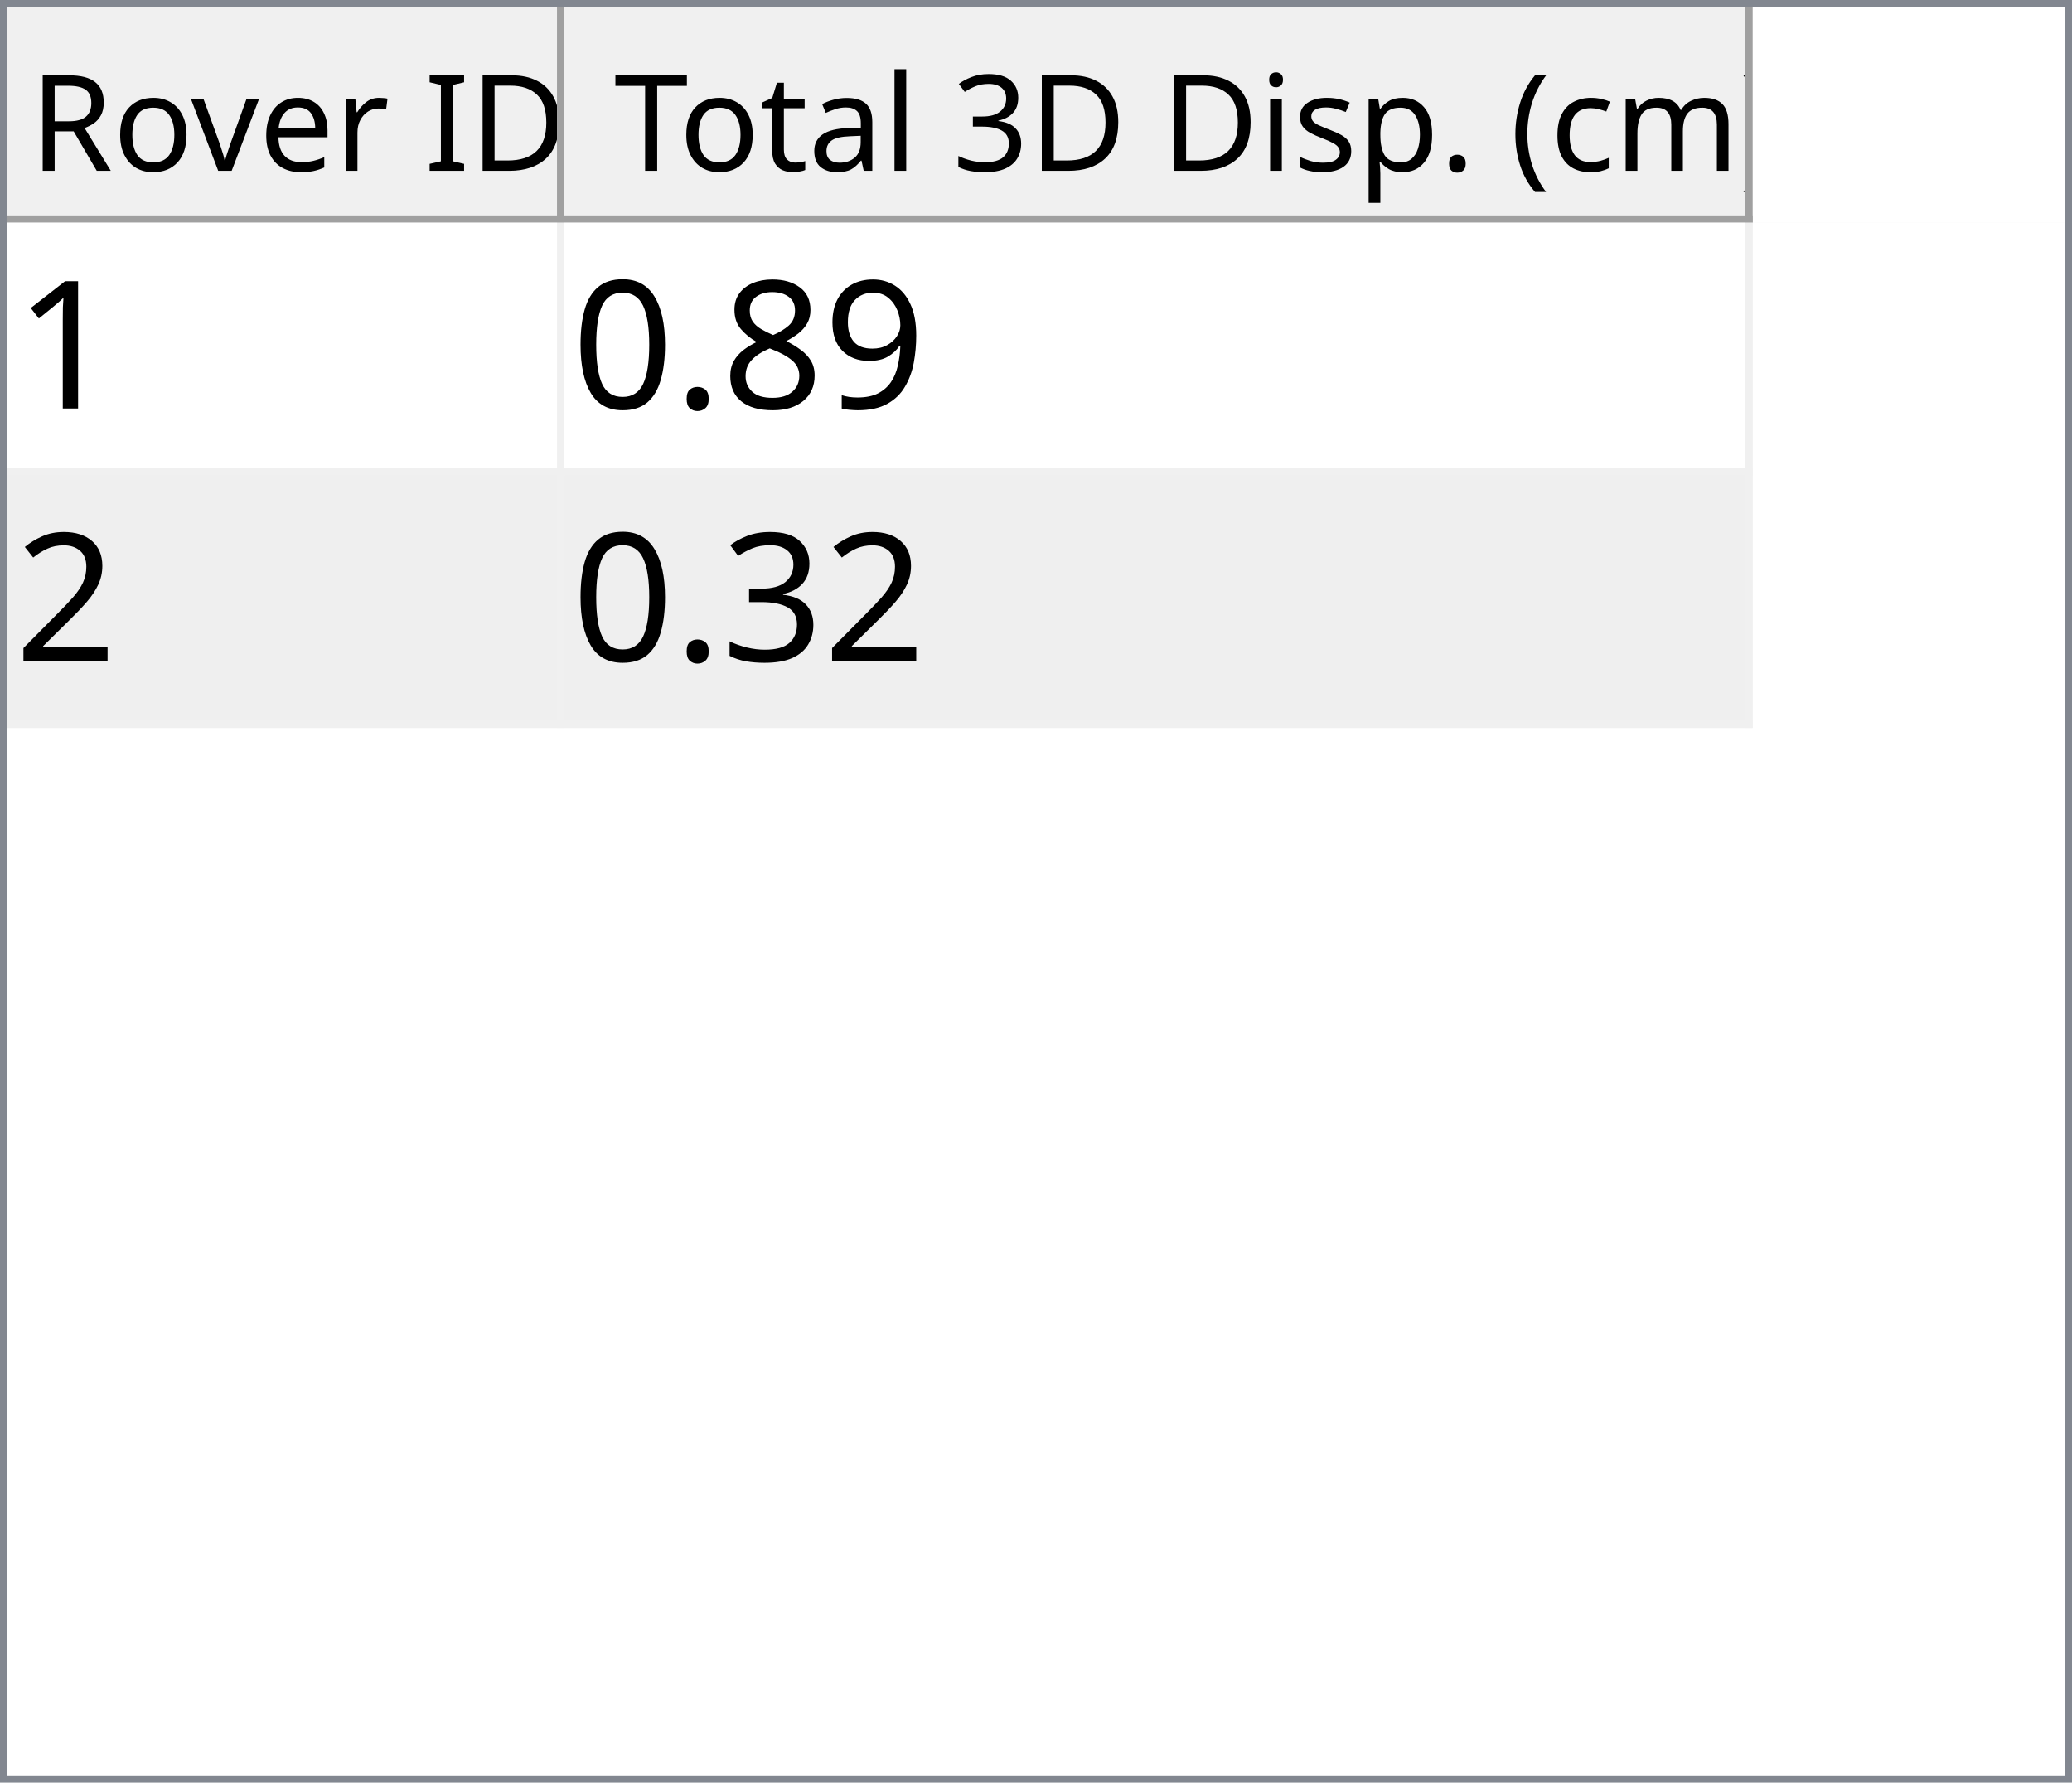
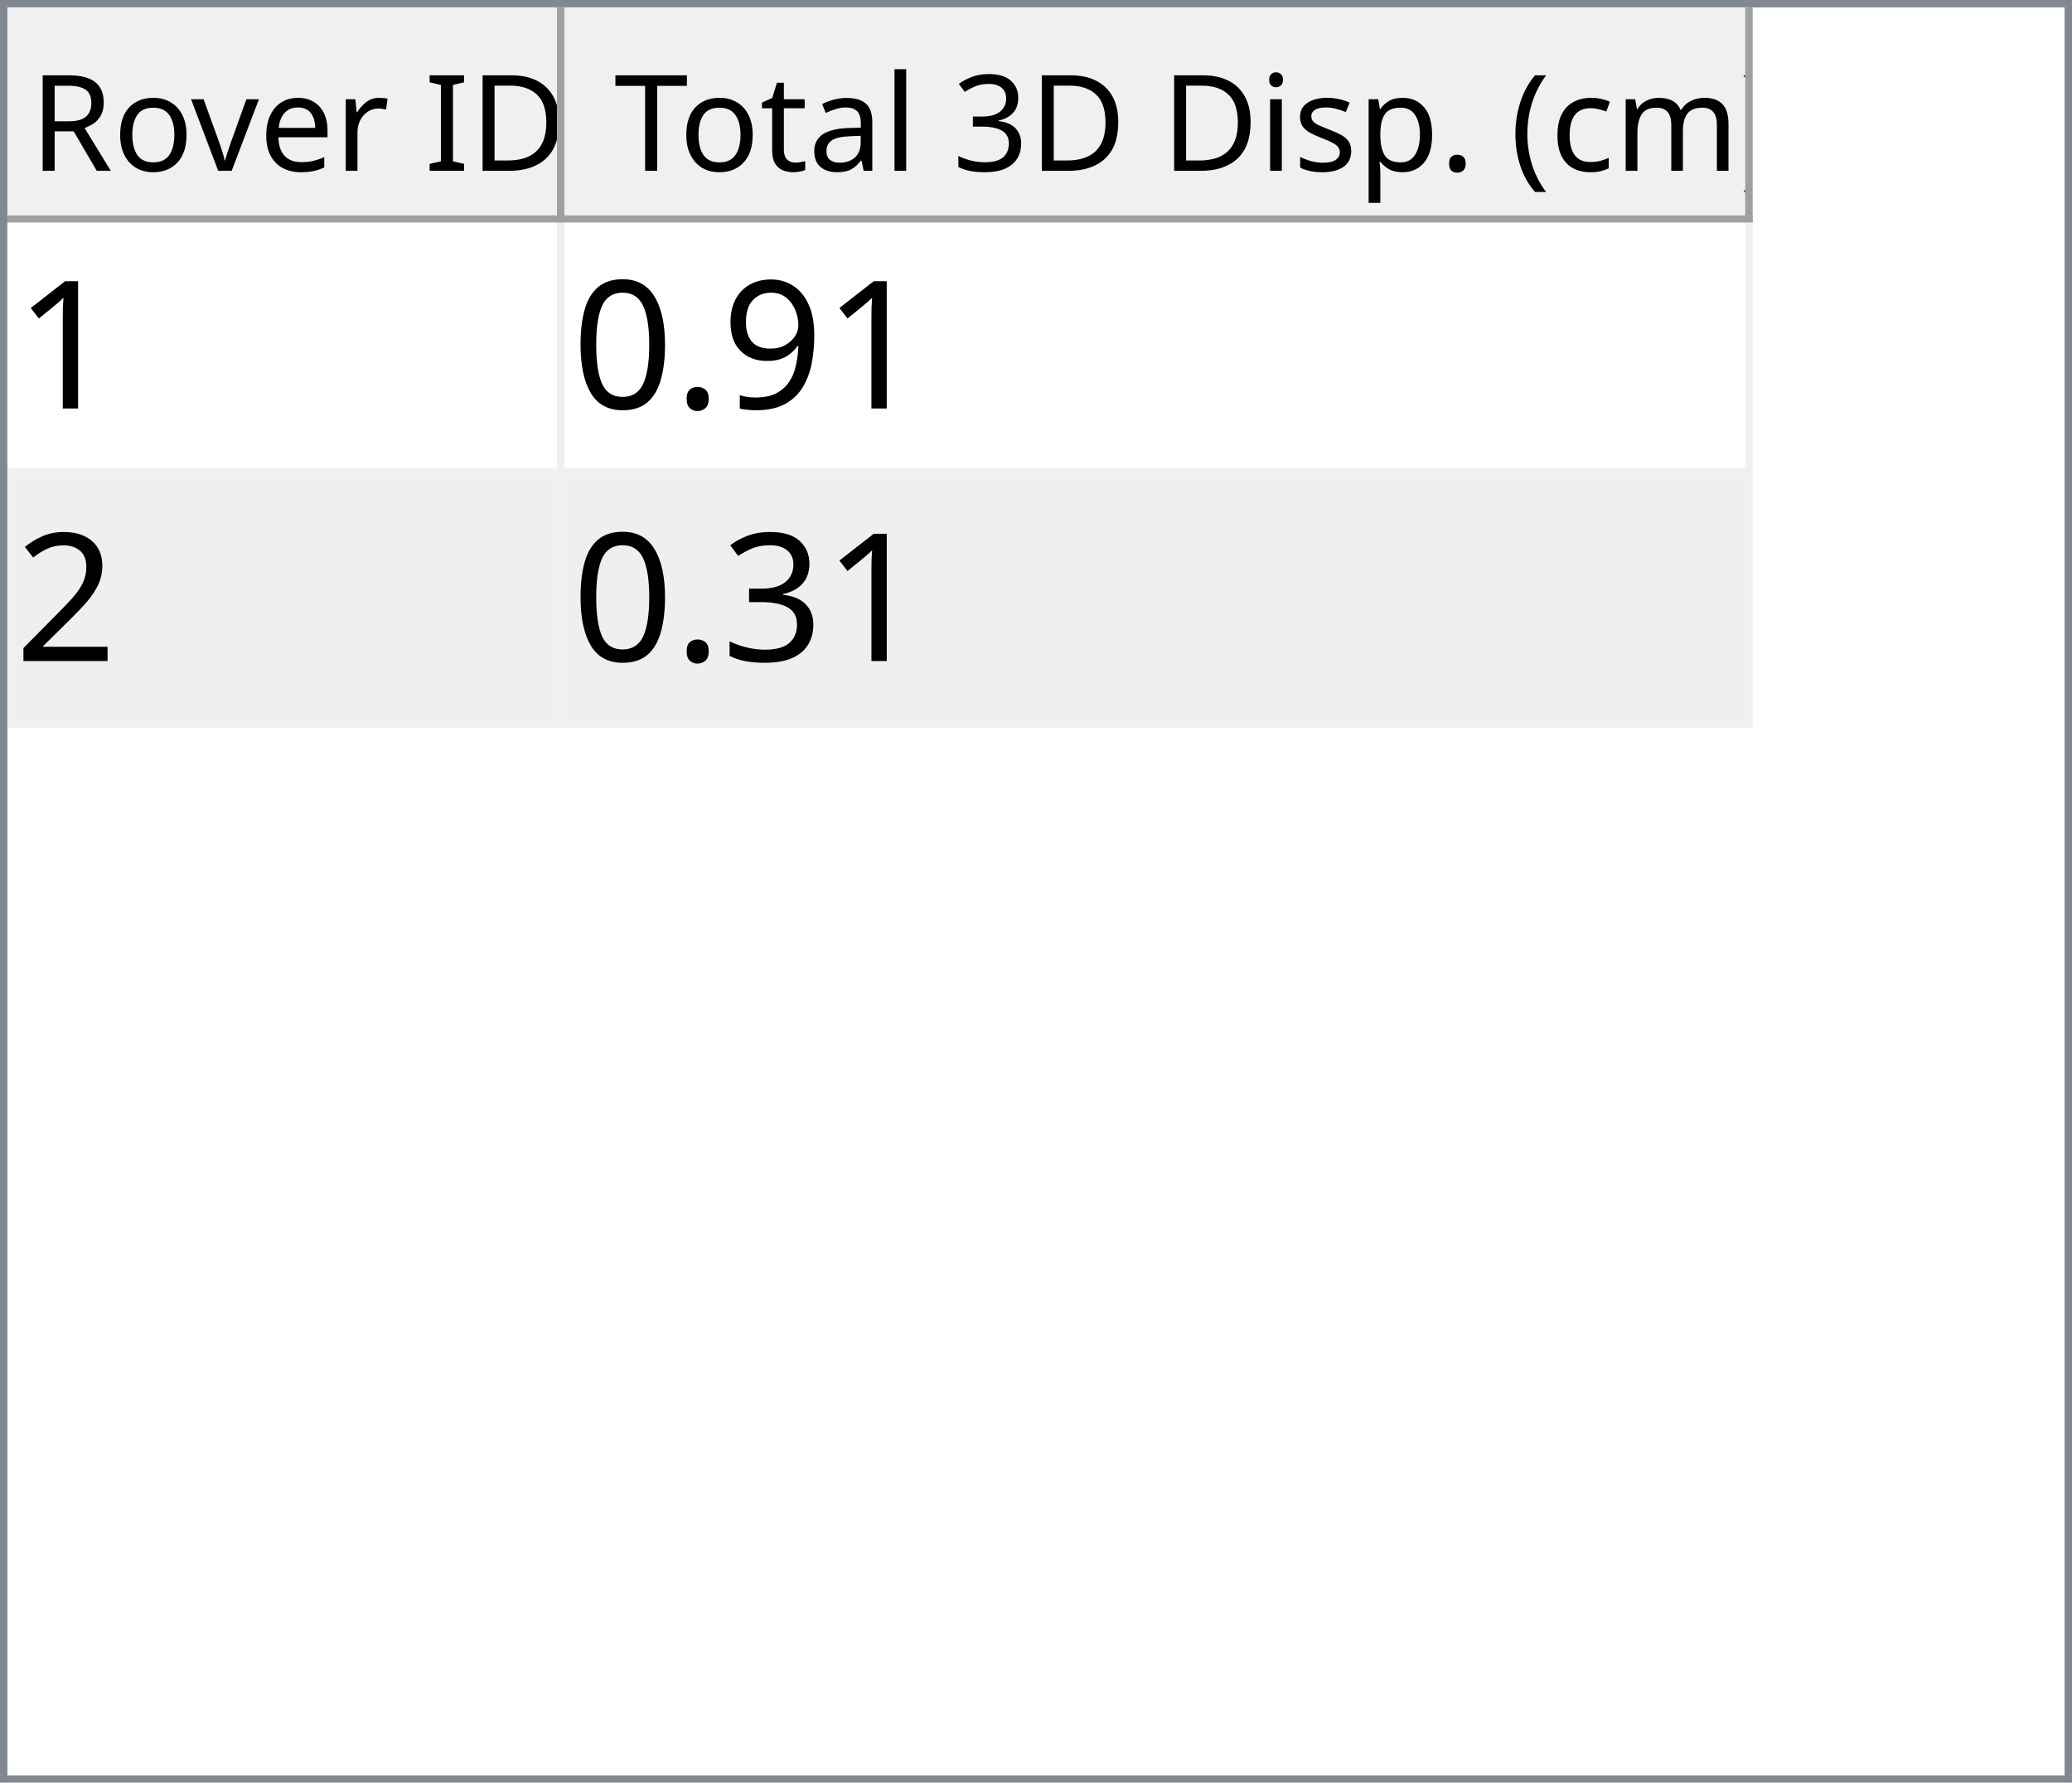
<svg xmlns="http://www.w3.org/2000/svg" style="fill-opacity:1; color-rendering:auto; color-interpolation:auto; text-rendering:auto; stroke:black; stroke-linecap:square; stroke-miterlimit:10; shape-rendering:auto; stroke-opacity:1; fill:black; stroke-dasharray:none; font-weight:normal; stroke-width:1; font-family:'Dialog'; font-style:normal; stroke-linejoin:miter; font-size:12px; stroke-dashoffset:0; image-rendering:auto;" width="279" height="240">
  <defs id="genericDefs" />
  <g>
    <defs id="defs1">
      <clipPath clipPathUnits="userSpaceOnUse" id="clipPath1">
        <path d="M0 0 L279 0 L279 240 L0 240 L0 0 Z" />
      </clipPath>
      <clipPath clipPathUnits="userSpaceOnUse" id="clipPath2">
        <path d="M0 0 L0 240 L279 240 L279 0 Z" />
      </clipPath>
      <clipPath clipPathUnits="userSpaceOnUse" id="clipPath3">
        <path d="M0 0 L0 29 L277 29 L277 0 Z" />
      </clipPath>
      <clipPath clipPathUnits="userSpaceOnUse" id="clipPath4">
        <path d="M0 0 L0 29 L75 29 L75 0 Z" />
      </clipPath>
      <clipPath clipPathUnits="userSpaceOnUse" id="clipPath5">
        <path d="M1 1 L1 28 L74 28 L74 1 Z" />
      </clipPath>
      <clipPath clipPathUnits="userSpaceOnUse" id="clipPath6">
        <path d="M0 0 L0 27 L73 27 L73 0 Z" />
      </clipPath>
      <clipPath clipPathUnits="userSpaceOnUse" id="clipPath7">
        <path d="M-0.5 -0.5 L-0.5 28.5 L74.5 28.5 L74.5 -0.5 Z" />
      </clipPath>
      <clipPath clipPathUnits="userSpaceOnUse" id="clipPath8">
        <path d="M0 0 L0 29 L160 29 L160 0 Z" />
      </clipPath>
      <clipPath clipPathUnits="userSpaceOnUse" id="clipPath9">
        <path d="M1 1 L1 28 L159 28 L159 1 Z" />
      </clipPath>
      <clipPath clipPathUnits="userSpaceOnUse" id="clipPath10">
        <path d="M0 0 L0 27 L158 27 L158 0 Z" />
      </clipPath>
      <clipPath clipPathUnits="userSpaceOnUse" id="clipPath11">
        <path d="M-0.5 -0.5 L-0.5 28.5 L159.5 28.5 L159.5 -0.5 Z" />
      </clipPath>
      <clipPath clipPathUnits="userSpaceOnUse" id="clipPath12">
        <path d="M0 0 L0 209 L277 209 L277 0 Z" />
      </clipPath>
      <clipPath clipPathUnits="userSpaceOnUse" id="clipPath13">
        <path d="M0 0 L0 68 L235 68 L235 0 Z" />
      </clipPath>
      <clipPath clipPathUnits="userSpaceOnUse" id="clipPath14">
        <path d="M-0.5 -0.5 L-0.5 67.5 L234.5 67.5 L234.5 -0.5 Z" />
      </clipPath>
      <clipPath clipPathUnits="userSpaceOnUse" id="clipPath15">
        <path d="M0 0 L0 33 L74 33 L74 0 Z" />
      </clipPath>
      <clipPath clipPathUnits="userSpaceOnUse" id="clipPath16">
        <path d="M0 0 L0 33 L159 33 L159 0 Z" />
      </clipPath>
      <font horiz-adv-x="64.551" id="font1">
        <font-face ascent="107.91" descent="25.098" units-per-em="100" style="font-style:normal; font-family:Segoe UI; font-weight:normal;" />
        <missing-glyph horiz-adv-x="64.551" d="M8.109 0 L8.109 68.266 L56.453 68.266 L56.453 0 L8.109 0 ZM15.328 7.234 L49.219 7.234 L49.219 61.031 L15.328 61.031 L15.328 7.234 Z" />
        <glyph unicode="D" horiz-adv-x="70.117" d="M9.188 0 L9.188 70.016 L28.516 70.016 Q65.531 70.016 65.531 35.891 Q65.531 19.672 55.25 9.836 Q44.969 0 27.734 0 L9.188 0 ZM17.391 62.594 L17.391 7.422 L27.828 7.422 Q41.609 7.422 49.273 14.797 Q56.938 22.172 56.938 35.688 Q56.938 62.594 28.328 62.594 L17.391 62.594 Z" />
        <glyph unicode="I" horiz-adv-x="26.611" d="M17.391 0 L9.188 0 L9.188 70.016 L17.391 70.016 L17.391 0 Z" />
        <glyph unicode=" " horiz-adv-x="27.393" d="" />
        <glyph unicode="r" horiz-adv-x="34.766" d="M34.188 41.891 Q32.078 43.5 28.125 43.5 Q23 43.5 19.555 38.672 Q16.109 33.844 16.109 25.484 L16.109 0 L8.109 0 L8.109 50 L16.109 50 L16.109 39.703 L16.312 39.703 Q18.016 44.969 21.531 47.922 Q25.047 50.875 29.391 50.875 Q32.516 50.875 34.188 50.203 L34.188 41.891 Z" />
        <glyph unicode="e" horiz-adv-x="52.295" d="M48.297 23 L12.984 23 Q13.188 14.656 17.484 10.109 Q21.781 5.562 29.297 5.562 Q37.75 5.562 44.828 11.141 L44.828 3.609 Q38.234 -1.172 27.391 -1.172 Q16.797 -1.172 10.742 5.641 Q4.688 12.453 4.688 24.812 Q4.688 36.469 11.305 43.82 Q17.922 51.172 27.734 51.172 Q37.547 51.172 42.922 44.828 Q48.297 38.484 48.297 27.203 L48.297 23 ZM40.094 29.781 Q40.047 36.719 36.75 40.578 Q33.453 44.438 27.594 44.438 Q21.922 44.438 17.969 40.383 Q14.016 36.328 13.094 29.781 L40.094 29.781 Z" />
        <glyph unicode="v" horiz-adv-x="47.9" d="M47.406 50 L27.484 0 L19.625 0 L0.688 50 L9.469 50 L22.172 13.672 Q23.578 9.672 23.922 6.688 L24.125 6.688 Q24.609 10.453 25.688 13.484 L38.969 50 L47.406 50 Z" />
        <glyph unicode="o" horiz-adv-x="58.594" d="M29 -1.172 Q17.922 -1.172 11.305 5.836 Q4.688 12.844 4.688 24.422 Q4.688 37.016 11.57 44.094 Q18.453 51.172 30.172 51.172 Q41.359 51.172 47.633 44.289 Q53.906 37.406 53.906 25.203 Q53.906 13.234 47.141 6.031 Q40.375 -1.172 29 -1.172 ZM29.594 44.438 Q21.875 44.438 17.383 39.188 Q12.891 33.938 12.891 24.703 Q12.891 15.828 17.43 10.695 Q21.969 5.562 29.594 5.562 Q37.359 5.562 41.531 10.594 Q45.703 15.625 45.703 24.906 Q45.703 34.281 41.531 39.359 Q37.359 44.438 29.594 44.438 Z" />
        <glyph unicode="R" horiz-adv-x="59.814" d="M59.375 0 L49.609 0 L37.891 19.625 Q36.281 22.359 34.766 24.289 Q33.25 26.219 31.664 27.438 Q30.078 28.656 28.25 29.219 Q26.422 29.781 24.125 29.781 L17.391 29.781 L17.391 0 L9.188 0 L9.188 70.016 L30.078 70.016 Q34.672 70.016 38.555 68.867 Q42.438 67.719 45.289 65.375 Q48.141 63.031 49.758 59.547 Q51.375 56.062 51.375 51.375 Q51.375 47.703 50.273 44.656 Q49.172 41.609 47.148 39.211 Q45.125 36.812 42.266 35.133 Q39.406 33.453 35.844 32.516 L35.844 32.328 Q37.594 31.547 38.891 30.547 Q40.188 29.547 41.359 28.18 Q42.531 26.812 43.68 25.078 Q44.828 23.344 46.234 21.047 L59.375 0 ZM17.391 62.594 L17.391 37.203 L28.516 37.203 Q31.594 37.203 34.203 38.133 Q36.812 39.062 38.719 40.797 Q40.625 42.531 41.703 45.047 Q42.781 47.562 42.781 50.688 Q42.781 56.297 39.141 59.445 Q35.5 62.594 28.609 62.594 L17.391 62.594 Z" />
        <glyph unicode=")" horiz-adv-x="30.176" d="M8.297 -15.922 L1.172 -15.922 Q16.406 2.344 16.406 26.812 Q16.406 51.469 1.078 70.016 L8.297 70.016 Q23.531 52.156 23.531 26.703 Q23.531 1.375 8.297 -15.922 Z" />
        <glyph unicode="m" horiz-adv-x="86.133" d="M79.109 0 L71.094 0 L71.094 28.719 Q71.094 37.016 68.531 40.727 Q65.969 44.438 59.906 44.438 Q54.781 44.438 51.195 39.75 Q47.609 35.062 47.609 28.516 L47.609 0 L39.594 0 L39.594 29.688 Q39.594 44.438 28.219 44.438 Q22.953 44.438 19.531 40.016 Q16.109 35.594 16.109 28.516 L16.109 0 L8.109 0 L8.109 50 L16.109 50 L16.109 42.094 L16.312 42.094 Q21.625 51.172 31.844 51.172 Q36.969 51.172 40.773 48.312 Q44.578 45.453 46 40.828 Q51.562 51.172 62.594 51.172 Q79.109 51.172 79.109 30.812 L79.109 0 Z" />
        <glyph unicode="c" horiz-adv-x="46.191" d="M42.188 2.297 Q36.422 -1.172 28.516 -1.172 Q17.828 -1.172 11.258 5.789 Q4.688 12.75 4.688 23.828 Q4.688 36.188 11.766 43.68 Q18.844 51.172 30.672 51.172 Q37.25 51.172 42.281 48.734 L42.281 40.531 Q36.719 44.438 30.375 44.438 Q22.703 44.438 17.797 38.945 Q12.891 33.453 12.891 24.516 Q12.891 15.719 17.508 10.641 Q22.125 5.562 29.891 5.562 Q36.422 5.562 42.188 9.906 L42.188 2.297 Z" />
        <glyph unicode="(" horiz-adv-x="30.176" d="M29.109 -15.922 L21.969 -15.922 Q6.844 1.375 6.844 26.703 Q6.844 52.156 21.969 70.016 L29.203 70.016 Q13.875 51.469 13.875 26.812 Q13.875 2.344 29.109 -15.922 Z" />
        <glyph unicode="." horiz-adv-x="21.68" d="M10.891 -1.078 Q8.641 -1.078 7.055 0.539 Q5.469 2.156 5.469 4.391 Q5.469 6.641 7.055 8.273 Q8.641 9.906 10.891 9.906 Q13.188 9.906 14.797 8.273 Q16.406 6.641 16.406 4.391 Q16.406 2.156 14.797 0.539 Q13.188 -1.078 10.891 -1.078 Z" />
        <glyph unicode="p" horiz-adv-x="58.789" d="M16.312 7.234 L16.109 7.234 L16.109 -23 L8.109 -23 L8.109 50 L16.109 50 L16.109 41.219 L16.312 41.219 Q22.219 51.172 33.594 51.172 Q43.266 51.172 48.688 44.461 Q54.109 37.75 54.109 26.469 Q54.109 13.922 48 6.375 Q41.891 -1.172 31.297 -1.172 Q21.578 -1.172 16.312 7.234 ZM16.109 27.391 L16.109 20.406 Q16.109 14.203 20.141 9.883 Q24.172 5.562 30.375 5.562 Q37.641 5.562 41.773 11.133 Q45.906 16.703 45.906 26.609 Q45.906 34.969 42.047 39.703 Q38.188 44.438 31.594 44.438 Q24.609 44.438 20.359 39.578 Q16.109 34.719 16.109 27.391 Z" />
        <glyph unicode="s" horiz-adv-x="42.432" d="M5.078 1.812 L5.078 10.406 Q11.625 5.562 19.484 5.562 Q30.031 5.562 30.031 12.594 Q30.031 14.594 29.125 15.992 Q28.219 17.391 26.68 18.461 Q25.141 19.531 23.07 20.383 Q21 21.234 18.609 22.172 Q15.281 23.484 12.766 24.828 Q10.25 26.172 8.57 27.859 Q6.891 29.547 6.031 31.695 Q5.172 33.844 5.172 36.719 Q5.172 40.234 6.789 42.945 Q8.406 45.656 11.086 47.484 Q13.766 49.312 17.211 50.242 Q20.656 51.172 24.312 51.172 Q30.812 51.172 35.938 48.922 L35.938 40.828 Q30.422 44.438 23.25 44.438 Q21 44.438 19.195 43.922 Q17.391 43.406 16.094 42.477 Q14.797 41.547 14.086 40.258 Q13.375 38.969 13.375 37.406 Q13.375 35.453 14.086 34.133 Q14.797 32.812 16.164 31.789 Q17.531 30.766 19.484 29.938 Q21.438 29.109 23.922 28.125 Q27.25 26.859 29.883 25.516 Q32.516 24.172 34.375 22.484 Q36.234 20.797 37.234 18.602 Q38.234 16.406 38.234 13.375 Q38.234 9.672 36.602 6.938 Q34.969 4.203 32.234 2.398 Q29.5 0.594 25.93 -0.289 Q22.359 -1.172 18.453 -1.172 Q10.75 -1.172 5.078 1.812 Z" />
        <glyph unicode="i" horiz-adv-x="24.219" d="M12.203 62.703 Q10.062 62.703 8.547 64.164 Q7.031 65.625 7.031 67.875 Q7.031 70.125 8.547 71.609 Q10.062 73.094 12.203 73.094 Q14.406 73.094 15.945 71.609 Q17.484 70.125 17.484 67.875 Q17.484 65.719 15.945 64.211 Q14.406 62.703 12.203 62.703 ZM16.109 0 L8.109 0 L8.109 50 L16.109 50 L16.109 0 Z" />
        <glyph unicode="3" horiz-adv-x="53.906" d="M46.531 19.828 Q46.531 15.094 44.75 11.211 Q42.969 7.328 39.719 4.57 Q36.469 1.812 31.93 0.297 Q27.391 -1.219 21.922 -1.219 Q11.922 -1.219 6 2.594 L6 11.188 Q13.094 5.609 22.219 5.609 Q25.875 5.609 28.828 6.539 Q31.781 7.469 33.906 9.227 Q36.031 10.984 37.18 13.477 Q38.328 15.969 38.328 19.094 Q38.328 32.812 18.797 32.812 L12.984 32.812 L12.984 39.594 L18.5 39.594 Q35.797 39.594 35.797 52.484 Q35.797 64.406 22.609 64.406 Q15.188 64.406 8.688 59.422 L8.688 67.188 Q15.375 71.188 24.609 71.188 Q29 71.188 32.57 69.969 Q36.141 68.75 38.68 66.555 Q41.219 64.359 42.609 61.281 Q44 58.203 44 54.5 Q44 40.672 30.031 36.719 L30.031 36.531 Q33.594 36.141 36.625 34.797 Q39.656 33.453 41.852 31.305 Q44.047 29.156 45.289 26.25 Q46.531 23.344 46.531 19.828 Z" />
        <glyph unicode="l" horiz-adv-x="24.219" d="M16.109 0 L8.109 0 L8.109 74.031 L16.109 74.031 L16.109 0 Z" />
        <glyph unicode="a" horiz-adv-x="50.879" d="M43.891 0 L35.891 0 L35.891 7.812 L35.688 7.812 Q30.469 -1.172 20.312 -1.172 Q12.844 -1.172 8.617 2.781 Q4.391 6.734 4.391 13.281 Q4.391 27.297 20.906 29.594 L35.891 31.688 Q35.891 44.438 25.594 44.438 Q16.547 44.438 9.281 38.281 L9.281 46.484 Q16.656 51.172 26.266 51.172 Q43.891 51.172 43.891 32.516 L43.891 0 ZM35.891 25.297 L23.828 23.641 Q18.266 22.859 15.43 20.875 Q12.594 18.891 12.594 13.875 Q12.594 10.203 15.211 7.883 Q17.828 5.562 22.172 5.562 Q28.125 5.562 32.008 9.742 Q35.891 13.922 35.891 20.312 L35.891 25.297 Z" />
        <glyph unicode="t" horiz-adv-x="33.887" d="M31.297 0.484 Q28.469 -1.078 23.828 -1.078 Q10.688 -1.078 10.688 13.578 L10.688 43.172 L2.094 43.172 L2.094 50 L10.688 50 L10.688 62.203 L18.703 64.797 L18.703 50 L31.297 50 L31.297 43.172 L18.703 43.172 L18.703 14.984 Q18.703 9.969 20.414 7.82 Q22.125 5.672 26.078 5.672 Q29.109 5.672 31.297 7.328 L31.297 0.484 Z" />
        <glyph unicode="T" horiz-adv-x="52.393" d="M50.594 62.594 L30.375 62.594 L30.375 0 L22.172 0 L22.172 62.594 L2 62.594 L2 70.016 L50.594 70.016 L50.594 62.594 Z" />
      </font>
      <font horiz-adv-x="75.0" id="font2">
        <font-face ascent="100.537" descent="21.973" units-per-em="100" style="font-style:normal; font-family:sans-serif; font-weight:normal;" />
        <missing-glyph horiz-adv-x="75.0" d="M12.5 0 L12.5 62.5 L62.5 62.5 L62.5 0 L12.5 0 ZM14.062 1.562 L60.938 1.562 L60.938 60.938 L14.062 60.938 L14.062 1.562 Z" />
        <glyph unicode="1" horiz-adv-x="55.615" d="M37.25 0 L28.469 0 L28.469 56 Q25.297 52.984 20.141 49.953 Q14.984 46.922 10.891 45.406 L10.891 53.906 Q18.266 57.375 23.781 62.305 Q29.297 67.234 31.594 71.875 L37.25 71.875 L37.25 0 Z" />
        <glyph unicode="9" horiz-adv-x="55.615" d="M5.469 16.547 L13.922 17.328 Q14.984 11.375 18.016 8.688 Q21.047 6 25.781 6 Q29.828 6 32.883 7.859 Q35.938 9.719 37.891 12.82 Q39.844 15.922 41.164 21.195 Q42.484 26.469 42.484 31.938 Q42.484 32.516 42.438 33.688 Q39.797 29.5 35.234 26.883 Q30.672 24.266 25.344 24.266 Q16.453 24.266 10.305 30.711 Q4.156 37.156 4.156 47.703 Q4.156 58.594 10.578 65.234 Q17 71.875 26.656 71.875 Q33.641 71.875 39.43 68.117 Q45.219 64.359 48.219 57.398 Q51.219 50.438 51.219 37.25 Q51.219 23.531 48.242 15.406 Q45.266 7.281 39.383 3.031 Q33.5 -1.219 25.594 -1.219 Q17.188 -1.219 11.867 3.445 Q6.547 8.109 5.469 16.547 ZM41.453 48.141 Q41.453 55.719 37.43 60.156 Q33.406 64.594 27.734 64.594 Q21.875 64.594 17.531 59.812 Q13.188 55.031 13.188 47.406 Q13.188 40.578 17.312 36.305 Q21.438 32.031 27.484 32.031 Q33.594 32.031 37.523 36.305 Q41.453 40.578 41.453 48.141 Z" />
-         <glyph unicode="8" horiz-adv-x="55.615" d="M17.672 38.812 Q12.203 40.828 9.57 44.539 Q6.938 48.25 6.938 53.422 Q6.938 61.234 12.555 66.555 Q18.172 71.875 27.484 71.875 Q36.859 71.875 42.578 66.43 Q48.297 60.984 48.297 53.172 Q48.297 48.188 45.68 44.508 Q43.062 40.828 37.75 38.812 Q44.344 36.672 47.781 31.883 Q51.219 27.094 51.219 20.453 Q51.219 11.281 44.727 5.031 Q38.234 -1.219 27.641 -1.219 Q17.047 -1.219 10.547 5.055 Q4.047 11.328 4.047 20.703 Q4.047 27.688 7.594 32.398 Q11.141 37.109 17.672 38.812 ZM15.922 53.719 Q15.922 48.641 19.195 45.414 Q22.469 42.188 27.688 42.188 Q32.766 42.188 36.016 45.383 Q39.266 48.578 39.266 53.219 Q39.266 58.062 35.914 61.359 Q32.562 64.656 27.594 64.656 Q22.562 64.656 19.242 61.43 Q15.922 58.203 15.922 53.719 ZM13.094 20.656 Q13.094 16.891 14.875 13.375 Q16.656 9.859 20.172 7.93 Q23.688 6 27.734 6 Q34.031 6 38.133 10.055 Q42.234 14.109 42.234 20.359 Q42.234 26.703 38.016 30.859 Q33.797 35.016 27.438 35.016 Q21.234 35.016 17.164 30.914 Q13.094 26.812 13.094 20.656 Z" />
        <glyph unicode="." horiz-adv-x="27.783" d="M9.078 0 L9.078 10.016 L19.094 10.016 L19.094 0 L9.078 0 Z" />
        <glyph unicode="0" horiz-adv-x="55.615" d="M4.156 35.297 Q4.156 48 6.766 55.742 Q9.375 63.484 14.523 67.68 Q19.672 71.875 27.484 71.875 Q33.25 71.875 37.594 69.555 Q41.938 67.234 44.773 62.867 Q47.609 58.5 49.219 52.227 Q50.828 45.953 50.828 35.297 Q50.828 22.703 48.242 14.969 Q45.656 7.234 40.508 3.008 Q35.359 -1.219 27.484 -1.219 Q17.141 -1.219 11.234 6.203 Q4.156 15.141 4.156 35.297 ZM13.188 35.297 Q13.188 17.672 17.312 11.836 Q21.438 6 27.484 6 Q33.547 6 37.672 11.859 Q41.797 17.719 41.797 35.297 Q41.797 52.984 37.672 58.789 Q33.547 64.594 27.391 64.594 Q21.344 64.594 17.719 59.469 Q13.188 52.938 13.188 35.297 Z" />
        <glyph unicode="2" horiz-adv-x="55.615" d="M50.344 8.453 L50.344 0 L3.031 0 Q2.938 3.172 4.047 6.109 Q5.859 10.938 9.836 15.625 Q13.812 20.312 21.344 26.469 Q33.016 36.031 37.117 41.625 Q41.219 47.219 41.219 52.203 Q41.219 57.422 37.477 61.008 Q33.734 64.594 27.734 64.594 Q21.391 64.594 17.578 60.789 Q13.766 56.984 13.719 50.25 L4.688 51.172 Q5.609 61.281 11.664 66.578 Q17.719 71.875 27.938 71.875 Q38.234 71.875 44.242 66.164 Q50.25 60.453 50.25 52 Q50.25 47.703 48.492 43.555 Q46.734 39.406 42.656 34.812 Q38.578 30.219 29.109 22.219 Q21.188 15.578 18.945 13.211 Q16.703 10.844 15.234 8.453 L50.344 8.453 Z" />
        <glyph unicode="3" horiz-adv-x="55.615" d="M4.203 18.891 L12.984 20.062 Q14.5 12.594 18.141 9.297 Q21.781 6 27 6 Q33.203 6 37.477 10.297 Q41.75 14.594 41.75 20.953 Q41.75 27 37.797 30.93 Q33.844 34.859 27.734 34.859 Q25.25 34.859 21.531 33.891 L22.516 41.609 Q23.391 41.5 23.922 41.5 Q29.547 41.5 34.039 44.43 Q38.531 47.359 38.531 53.469 Q38.531 58.297 35.258 61.477 Q31.984 64.656 26.812 64.656 Q21.688 64.656 18.266 61.43 Q14.844 58.203 13.875 51.766 L5.078 53.328 Q6.688 62.156 12.398 67.016 Q18.109 71.875 26.609 71.875 Q32.469 71.875 37.398 69.359 Q42.328 66.844 44.945 62.5 Q47.562 58.156 47.562 53.266 Q47.562 48.641 45.07 44.828 Q42.578 41.016 37.703 38.766 Q44.047 37.312 47.562 32.695 Q51.078 28.078 51.078 21.141 Q51.078 11.766 44.242 5.25 Q37.406 -1.266 26.953 -1.266 Q17.531 -1.266 11.305 4.352 Q5.078 9.969 4.203 18.891 Z" />
      </font>
    </defs>
    <g style="fill:white; stroke:white;">
      <rect x="0" y="0" width="279" style="clip-path:url(#clipPath1); stroke:none;" height="240" />
    </g>
    <g style="fill:white; text-rendering:optimizeSpeed; color-rendering:optimizeSpeed; image-rendering:optimizeSpeed; shape-rendering:crispEdges; stroke:white; color-interpolation:sRGB;">
      <rect x="0" width="279" height="240" y="0" style="stroke:none;" />
      <path style="stroke:none;" d="M0 240 L279 240 L279 0 L0 0 Z" />
    </g>
    <g style="fill:rgb(240,240,240); font-size:18px; font-family:'Segoe UI'; stroke:rgb(240,240,240);">
      <rect x="0" y="0" width="279" style="clip-path:url(#clipPath2); stroke:none;" height="240" />
    </g>
    <g style="fill:rgb(130,135,144); font-size:18px; font-family:'Segoe UI'; stroke:rgb(130,135,144);">
      <path d="M0 0 L279 0 L279 240 L0 240 L0 0 ZM1 1 L278 1 L278 239 L1 239 L1 1 Z" style="fill-rule:evenodd; clip-path:url(#clipPath2); stroke:none;" />
    </g>
    <g style="fill:white; font-size:18px; font-family:'Segoe UI'; stroke:white;" transform="translate(1,1)">
      <rect x="0" y="0" width="277" style="clip-path:url(#clipPath3); stroke:none;" height="29" />
    </g>
    <g style="fill:rgb(240,240,240); font-size:18px; font-family:'Segoe UI'; stroke:rgb(240,240,240);" transform="translate(1,1)">
      <rect x="0" y="0" width="75" style="clip-path:url(#clipPath4); stroke:none;" height="29" />
    </g>
    <g style="font-family:'Segoe UI'; font-size:18px;" transform="translate(2,2)">
      <text x="2" xml:space="preserve" y="21" style="clip-path:url(#clipPath6); stroke:none;">Rover ID</text>
    </g>
    <g transform="translate(1.5,1.5)" style="fill:rgb(160,160,160); font-size:18px; font-family:'Segoe UI'; stroke:rgb(160,160,160); stroke-linejoin:bevel;">
      <line x1="74" x2="74" y1="0" style="fill:none; clip-path:url(#clipPath7);" y2="28" />
    </g>
    <g transform="matrix(1,0,0,1,1,1) translate(0.5,0.5)" style="fill:rgb(160,160,160); font-size:18px; font-family:'Segoe UI'; stroke:rgb(160,160,160); stroke-linejoin:bevel;">
      <line x1="0" x2="74" y1="28" style="fill:none; clip-path:url(#clipPath7);" y2="28" />
    </g>
    <g style="fill:rgb(240,240,240); font-size:18px; font-family:'Segoe UI'; stroke:rgb(240,240,240);" transform="translate(76,1)">
      <rect x="0" y="0" width="160" style="clip-path:url(#clipPath8); stroke:none;" height="29" />
    </g>
    <g style="font-family:'Segoe UI'; font-size:18px;" transform="translate(77,2)">
      <text x="1" xml:space="preserve" y="21" style="clip-path:url(#clipPath10); stroke:none;"> Total 3D Disp. (cm)</text>
    </g>
    <g transform="translate(76.5,1.5)" style="fill:rgb(160,160,160); font-size:18px; font-family:'Segoe UI'; stroke:rgb(160,160,160); stroke-linejoin:bevel;">
      <line x1="159" x2="159" y1="0" style="fill:none; clip-path:url(#clipPath11);" y2="28" />
    </g>
    <g transform="matrix(1,0,0,1,76,1) translate(0.5,0.5)" style="fill:rgb(160,160,160); font-size:18px; font-family:'Segoe UI'; stroke:rgb(160,160,160); stroke-linejoin:bevel;">
      <line x1="0" x2="159" y1="28" style="fill:none; clip-path:url(#clipPath11);" y2="28" />
    </g>
    <g style="fill:white; font-size:18px; font-family:'Segoe UI'; stroke:white;" transform="translate(1,30)">
      <rect x="0" y="0" width="277" style="clip-path:url(#clipPath12); stroke:none;" height="209" />
    </g>
    <g style="fill:rgb(240,240,240); font-size:24px; font-family:sans-serif; stroke:rgb(240,240,240);" transform="translate(1,30)">
      <rect x="0" y="0" width="235" style="clip-path:url(#clipPath13); stroke:none;" height="68" />
      <line transform="translate(0.5,0.5)" x1="0" x2="234" y1="33" style="clip-path:url(#clipPath14); fill:none; stroke-linejoin:bevel;" y2="33" />
    </g>
    <g transform="matrix(1,0,0,1,1,30) translate(0.5,0.5)" style="fill:rgb(240,240,240); font-size:24px; font-family:sans-serif; stroke:rgb(240,240,240); stroke-linejoin:bevel;">
      <line x1="0" x2="234" y1="67" style="fill:none; clip-path:url(#clipPath14);" y2="67" />
    </g>
    <g transform="matrix(1,0,0,1,1,30) translate(0.5,0.5)" style="fill:rgb(240,240,240); font-size:24px; font-family:sans-serif; stroke:rgb(240,240,240); stroke-linejoin:bevel;">
      <line x1="74" x2="74" y1="0" style="fill:none; clip-path:url(#clipPath14);" y2="67" />
    </g>
    <g transform="matrix(1,0,0,1,1,30) translate(0.5,0.5)" style="fill:rgb(240,240,240); font-size:24px; font-family:sans-serif; stroke:rgb(240,240,240); stroke-linejoin:bevel;">
      <line x1="234" x2="234" y1="0" style="fill:none; clip-path:url(#clipPath14);" y2="67" />
    </g>
    <g style="fill:white; font-size:24px; font-family:sans-serif; stroke:white;" transform="matrix(1,0,0,1,1,30)">
      <rect x="0" y="0" width="74" style="clip-path:url(#clipPath15); stroke:none;" height="33" />
      <text x="1" y="25" style="fill:black; clip-path:url(#clipPath15); stroke:none;" xml:space="preserve">1</text>
    </g>
    <g style="fill:white; font-size:24px; font-family:sans-serif; stroke:white;" transform="matrix(1,0,0,1,1,30) translate(75,0)">
      <rect x="0" y="0" width="159" style="clip-path:url(#clipPath16); stroke:none;" height="33" />
-       <text x="1" y="25" style="fill:black; clip-path:url(#clipPath16); stroke:none;" xml:space="preserve">0.89</text>
+       <text x="1" y="25" style="fill:black; clip-path:url(#clipPath16); stroke:none;" xml:space="preserve">0.91</text>
    </g>
    <g style="fill:rgb(239,239,239); font-size:24px; font-family:sans-serif; stroke:rgb(239,239,239);" transform="matrix(1,0,0,1,1,30) translate(0,34)">
      <rect x="0" y="0" width="74" style="clip-path:url(#clipPath15); stroke:none;" height="33" />
      <text x="1" y="25" style="fill:black; clip-path:url(#clipPath15); stroke:none;" xml:space="preserve">2</text>
    </g>
    <g style="fill:rgb(239,239,239); font-size:24px; font-family:sans-serif; stroke:rgb(239,239,239);" transform="matrix(1,0,0,1,1,30) translate(75,34)">
      <rect x="0" y="0" width="159" style="clip-path:url(#clipPath16); stroke:none;" height="33" />
-       <text x="1" y="25" style="fill:black; clip-path:url(#clipPath16); stroke:none;" xml:space="preserve">0.32</text>
+       <text x="1" y="25" style="fill:black; clip-path:url(#clipPath16); stroke:none;" xml:space="preserve">0.31</text>
    </g>
  </g>
</svg>
